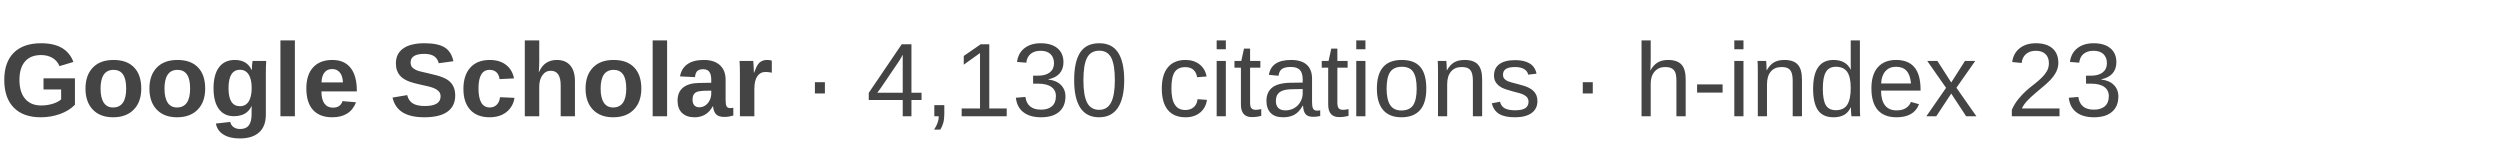
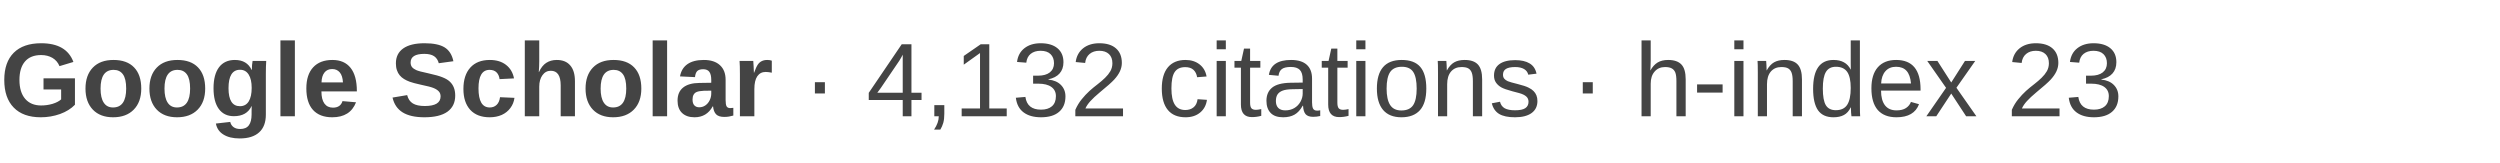
- <svg xmlns="http://www.w3.org/2000/svg" width="430" height="28" viewBox="0 0 430 28" role="img" aria-label="Google Scholar: 4,130 citations, h-index 23">
+ <svg xmlns="http://www.w3.org/2000/svg" width="430" height="28" viewBox="0 0 430 28" role="img" aria-label="Google Scholar: 4,132 citations, h-index 23">
  <text x="0" y="20" font-family="Arial, Helvetica, sans-serif" font-size="18" fill="#444444">
    <tspan font-weight="600">Google Scholar</tspan>
-     <tspan> · 4,130 citations · h-index 23</tspan>
+     <tspan> · 4,132 citations · h-index 23</tspan>
  </text>
</svg>
